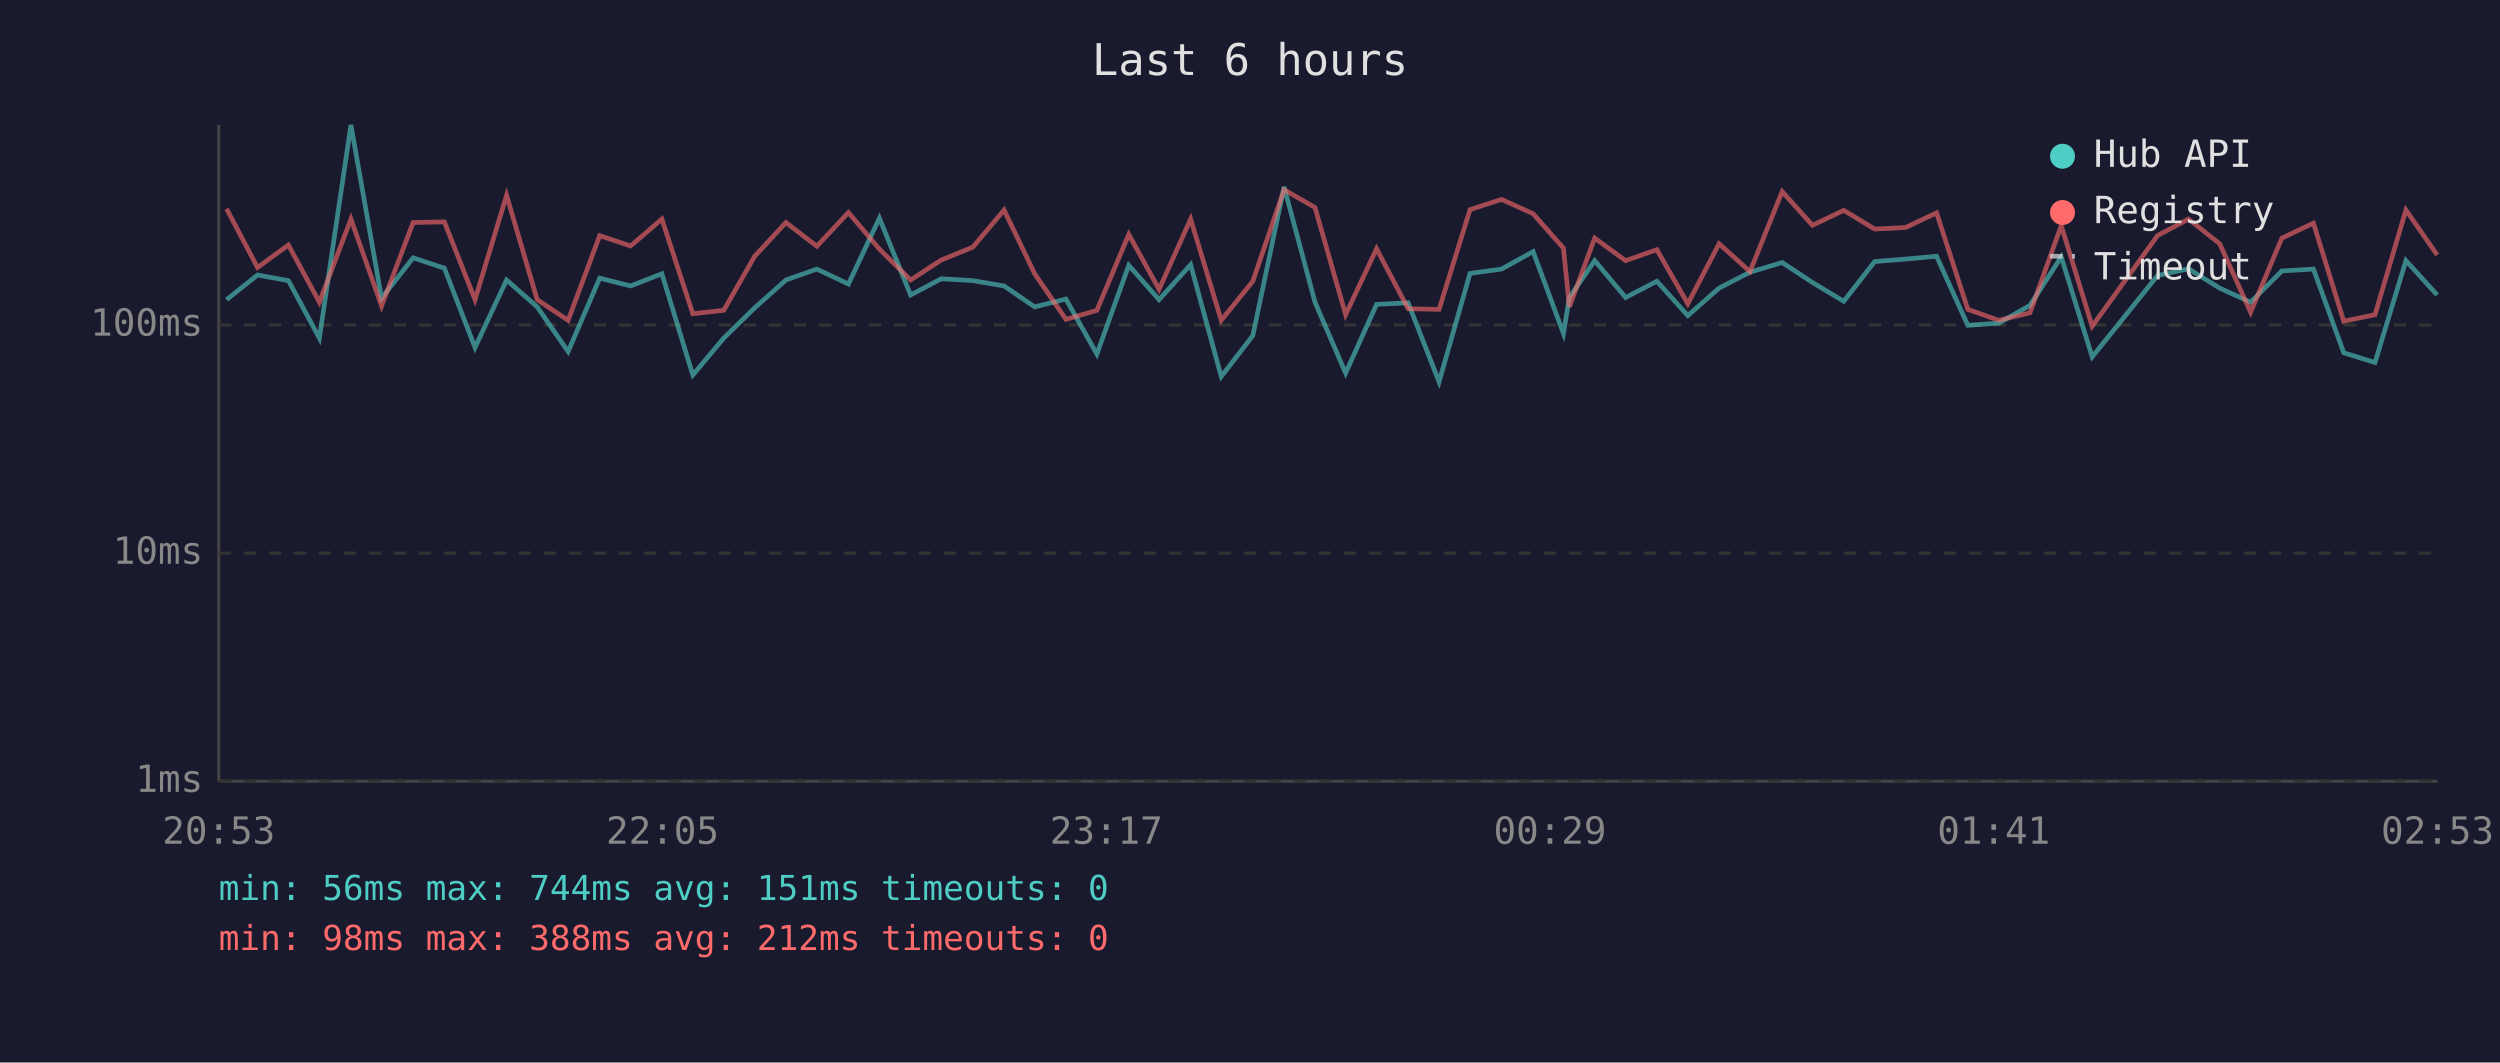
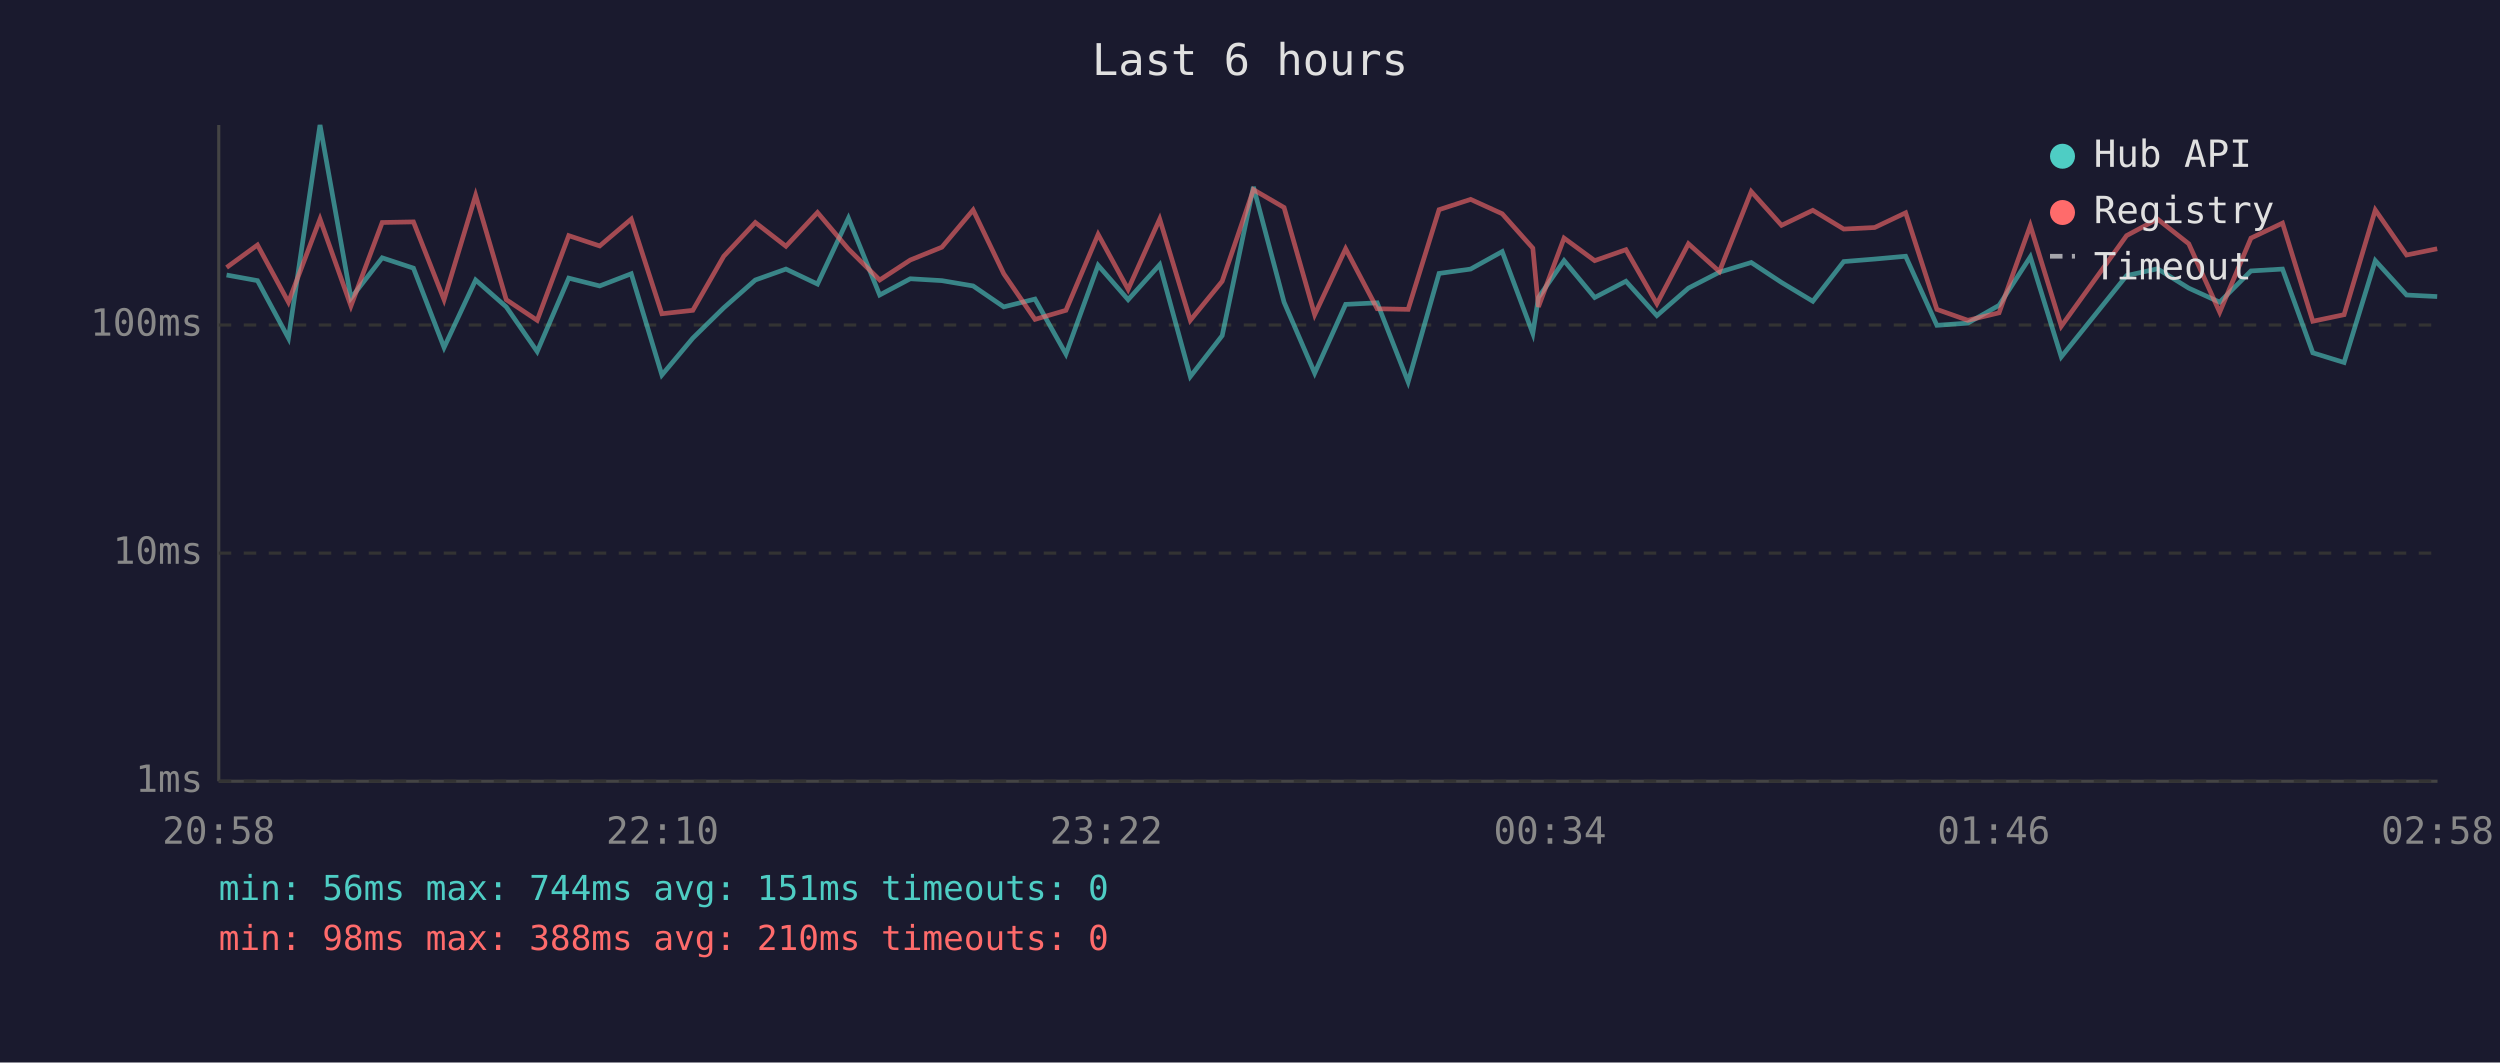
<svg xmlns="http://www.w3.org/2000/svg" viewBox="0 0 800 340" font-family="monospace" font-size="12">
  <rect width="800" height="340" fill="#1a1a2e" />
  <text x="400" y="24" fill="#e0e0e0" font-size="14" text-anchor="middle">Last 6 hours</text>
  <line x1="70" y1="40" x2="70" y2="250" stroke="#444" stroke-width="1" />
  <line x1="70" y1="250" x2="780" y2="250" stroke="#444" stroke-width="1" />
  <line x1="70" y1="250" x2="780" y2="250" stroke="#333" stroke-width="1" stroke-dasharray="4" />
  <text x="65" y="250" fill="#888" text-anchor="end" dominant-baseline="middle">1ms</text>
  <line x1="70" y1="177" x2="780" y2="177" stroke="#333" stroke-width="1" stroke-dasharray="4" />
  <text x="65" y="177" fill="#888" text-anchor="end" dominant-baseline="middle">10ms</text>
  <line x1="70" y1="104" x2="780" y2="104" stroke="#333" stroke-width="1" stroke-dasharray="4" />
  <text x="65" y="104" fill="#888" text-anchor="end" dominant-baseline="middle">100ms</text>
-   <text x="70" y="270" fill="#888" text-anchor="middle">20:53</text>
-   <text x="212" y="270" fill="#888" text-anchor="middle">22:05</text>
-   <text x="354" y="270" fill="#888" text-anchor="middle">23:17</text>
-   <text x="496" y="270" fill="#888" text-anchor="middle">00:29</text>
-   <text x="638" y="270" fill="#888" text-anchor="middle">01:41</text>
-   <text x="780" y="270" fill="#888" text-anchor="middle">02:53</text>
-   <polyline points="72.5,95.9 82.4,88.0 92.3,89.8 102.2,108.2 112.3,40.0 122.1,95.4 132.2,82.5 142.2,85.8 152.0,111.2 162.1,89.6 171.9,98.2 181.8,112.5 191.9,89.0 201.8,91.5 211.8,87.6 221.7,120.0 231.6,108.2 241.5,98.5 251.5,89.6 261.4,86.1 271.5,90.9 281.4,69.8 291.4,94.4 301.2,89.2 311.3,89.8 321.3,91.5 331.1,98.2 341.1,95.7 351.0,113.3 361.2,84.9 370.9,95.9 381.0,84.7 390.8,120.5 400.9,107.4 410.9,59.8 420.8,96.7 430.6,119.4 440.5,97.4 450.6,96.9 460.5,122.2 470.4,87.5 480.5,86.1 490.6,80.5 500.3,106.7 502.2,95.2 510.3,83.4 520.2,95.2 530.2,90.0 540.1,101.0 550.1,92.2 560.0,87.1 570.3,84.0 580.0,90.4 590.0,96.4 599.9,83.7 609.8,82.9 619.7,82.0 629.7,104.1 639.6,103.4 649.6,97.7 659.6,82.2 669.5,114.2 690.4,88.2 700.3,86.0 710.3,92.2 720.2,96.7 730.2,86.7 740.3,86.1 750.0,112.9 760.0,116.0 769.9,83.4 779.9,94.4" fill="none" stroke="#4ecdc4" stroke-width="1.5" opacity="0.6" />
-   <polyline points="72.5,66.8 82.4,85.6 92.3,78.4 102.2,96.7 112.3,70.1 122.1,97.9 132.2,71.2 142.2,71.0 152.0,95.9 162.1,62.5 171.9,95.9 181.8,102.5 191.9,75.4 201.8,78.7 211.8,70.1 221.7,100.4 231.6,99.3 241.5,82.0 251.5,71.2 261.4,78.8 271.5,68.0 281.4,79.7 291.4,89.6 301.2,83.2 311.3,79.1 321.3,67.2 331.1,87.6 341.1,102.2 351.0,99.3 361.2,75.0 370.9,92.6 381.0,70.1 390.8,102.5 400.9,90.0 410.9,60.7 420.8,66.4 430.6,100.7 440.5,79.6 450.6,98.8 460.5,99.0 470.4,67.1 480.5,63.8 490.6,68.4 500.3,79.4 502.2,98.2 510.3,76.2 520.2,83.4 530.2,79.9 540.1,97.2 550.1,78.0 560.0,86.9 570.3,61.3 580.0,72.1 590.0,67.3 599.9,73.3 609.8,72.8 619.7,68.1 629.7,99.0 639.6,102.5 649.6,100.1 659.6,72.2 669.5,104.4 690.4,75.4 700.3,70.1 710.3,78.0 720.2,99.9 730.2,76.2 740.3,71.4 750.0,102.8 760.0,100.7 769.9,67.2 779.9,81.6" fill="none" stroke="#ff6b6b" stroke-width="1.5" opacity="0.6" />
+   <text x="70" y="270" fill="#888" text-anchor="middle">20:58</text>
+   <text x="212" y="270" fill="#888" text-anchor="middle">22:10</text>
+   <text x="354" y="270" fill="#888" text-anchor="middle">23:22</text>
+   <text x="496" y="270" fill="#888" text-anchor="middle">00:34</text>
+   <text x="638" y="270" fill="#888" text-anchor="middle">01:46</text>
+   <text x="780" y="270" fill="#888" text-anchor="middle">02:58</text>
+   <polyline points="72.5,88.0 82.4,89.8 92.3,108.2 102.4,40.0 112.3,95.4 122.3,82.5 132.3,85.8 142.1,111.2 152.2,89.6 162.0,98.2 171.9,112.5 182.0,89.0 191.9,91.5 202.0,87.6 211.8,120.0 221.7,108.2 231.6,98.5 241.7,89.6 251.5,86.1 261.6,90.9 271.5,69.8 281.5,94.4 291.3,89.2 301.4,89.8 311.4,91.5 321.2,98.2 331.2,95.7 341.1,113.3 351.4,84.9 361.0,95.9 371.1,84.7 380.9,120.5 391.1,107.4 401.1,59.8 410.9,96.7 420.7,119.4 430.6,97.4 440.7,96.9 450.6,122.2 460.5,87.5 470.6,86.1 480.7,80.5 490.5,106.7 492.3,95.2 500.5,83.4 510.3,95.2 520.3,90.0 530.2,101.0 540.3,92.2 550.2,87.1 560.4,84.0 570.1,90.4 580.1,96.4 590.0,83.7 599.9,82.9 609.8,82.0 619.8,104.1 629.7,103.4 639.7,97.7 649.7,82.2 659.6,114.2 680.5,88.2 690.4,86.0 700.4,92.2 710.3,96.7 720.3,86.7 730.4,86.1 740.1,112.9 750.1,116.0 760.1,83.4 770.1,94.4 779.9,94.9" fill="none" stroke="#4ecdc4" stroke-width="1.5" opacity="0.6" />
+   <polyline points="72.5,85.6 82.4,78.4 92.3,96.7 102.4,70.1 112.3,97.9 122.3,71.2 132.3,71.0 142.1,95.9 152.2,62.5 162.0,95.9 171.9,102.5 182.0,75.4 191.9,78.7 202.0,70.1 211.8,100.4 221.7,99.3 231.6,82.0 241.7,71.2 251.5,78.8 261.6,68.0 271.5,79.7 281.5,89.6 291.3,83.2 301.4,79.1 311.4,67.2 321.2,87.6 331.2,102.2 341.1,99.3 351.4,75.0 361.0,92.6 371.1,70.1 380.9,102.5 391.1,90.0 401.1,60.7 410.9,66.4 420.7,100.7 430.6,79.6 440.7,98.8 450.6,99.0 460.5,67.1 470.6,63.8 480.7,68.4 490.5,79.4 492.3,98.2 500.5,76.2 510.3,83.4 520.3,79.9 530.2,97.2 540.3,78.0 550.2,86.9 560.4,61.3 570.1,72.1 580.1,67.3 590.0,73.3 599.9,72.8 609.8,68.1 619.8,99.0 629.7,102.5 639.7,100.1 649.7,72.2 659.6,104.4 680.5,75.4 690.4,70.1 700.4,78.0 710.3,99.9 720.3,76.2 730.4,71.4 740.1,102.8 750.1,100.7 760.1,67.2 770.1,81.6 779.9,79.6" fill="none" stroke="#ff6b6b" stroke-width="1.5" opacity="0.6" />
  <circle cx="660" cy="50" r="4" fill="#4ecdc4" />
  <text x="670" y="50" fill="#e0e0e0" dominant-baseline="middle">Hub API</text>
  <circle cx="660" cy="68" r="4" fill="#ff6b6b" />
  <text x="670" y="68" fill="#e0e0e0" dominant-baseline="middle">Registry</text>
  <line x1="656" y1="82" x2="664" y2="82" stroke="#e0e0e0" stroke-width="1.5" stroke-dasharray="4,3" opacity="0.7" />
  <text x="670" y="86" fill="#e0e0e0" dominant-baseline="middle">Timeout</text>
  <text x="70" y="288" fill="#4ecdc4" font-size="11">min: 56ms  max: 744ms  avg: 151ms  timeouts: 0</text>
-   <text x="70" y="304" fill="#ff6b6b" font-size="11">min: 98ms  max: 388ms  avg: 212ms  timeouts: 0</text>
+   <text x="70" y="304" fill="#ff6b6b" font-size="11">min: 98ms  max: 388ms  avg: 210ms  timeouts: 0</text>
</svg>
